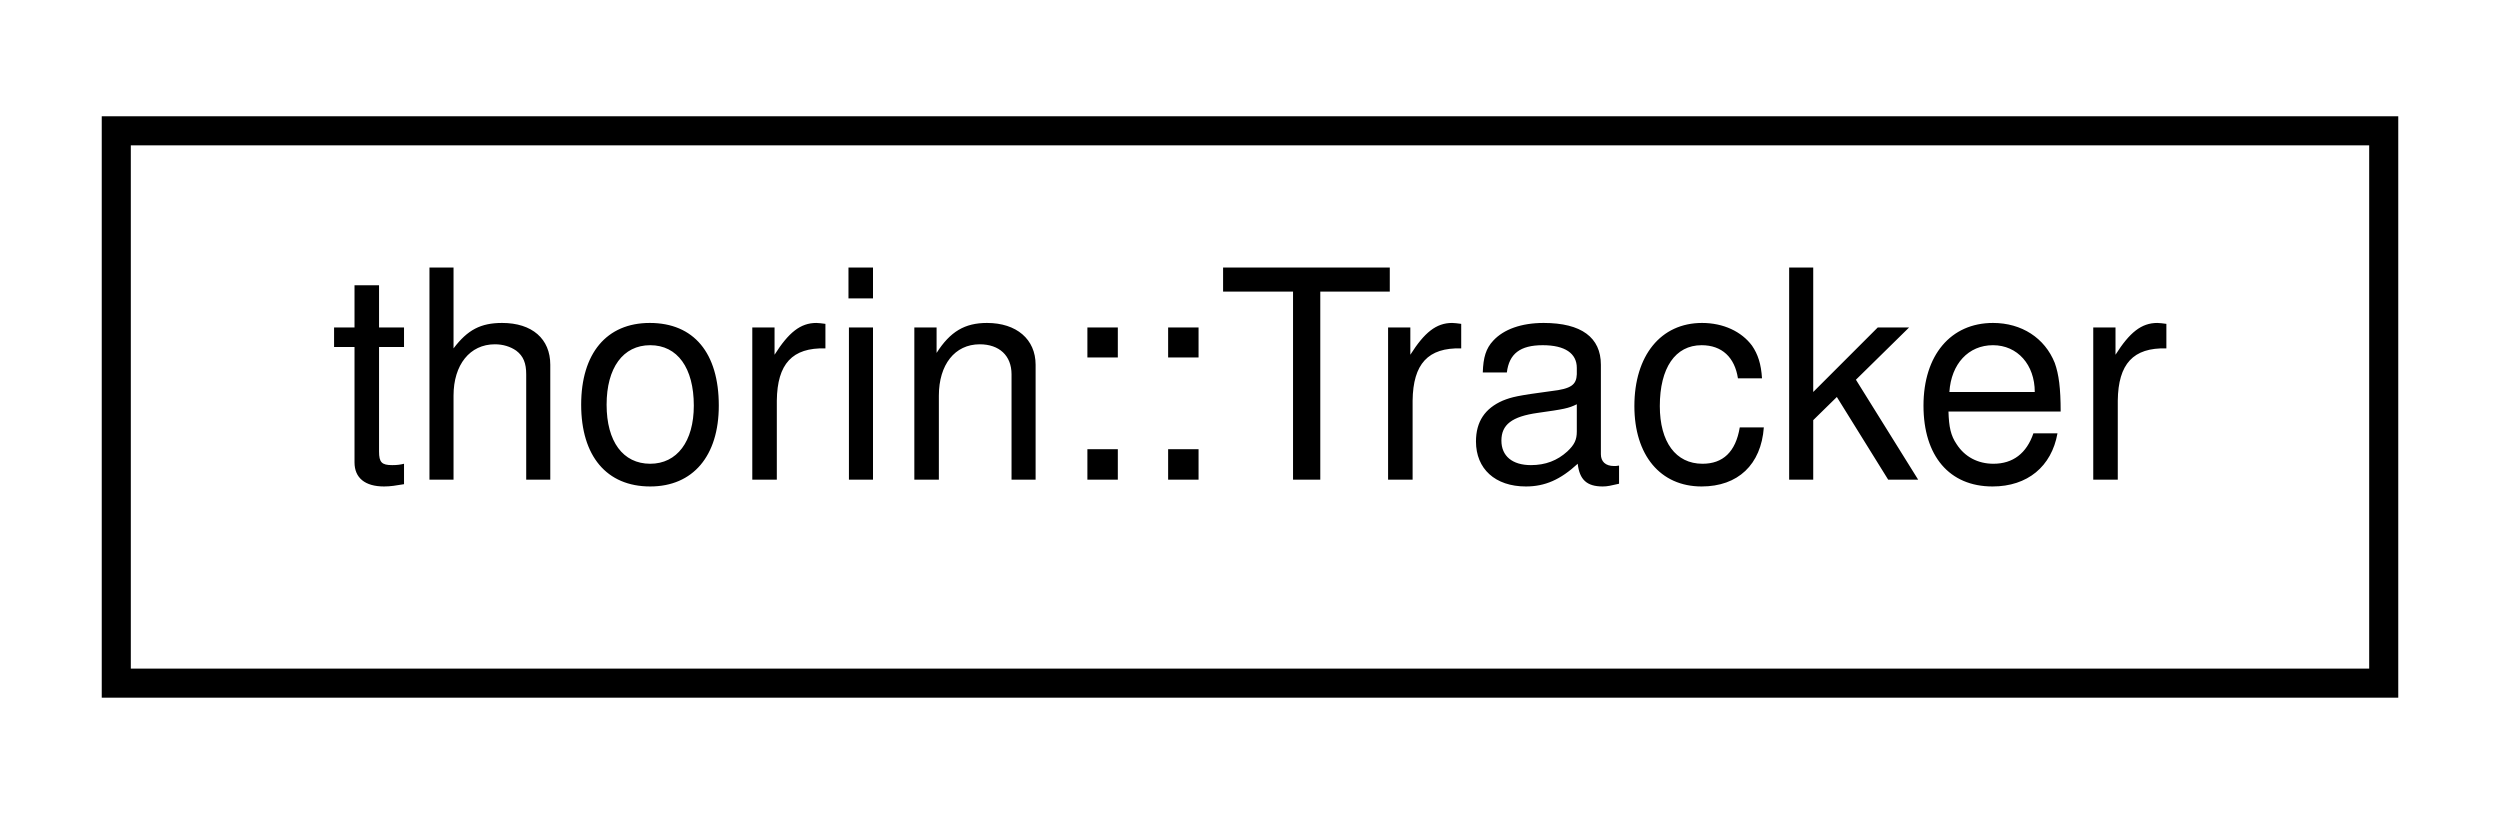
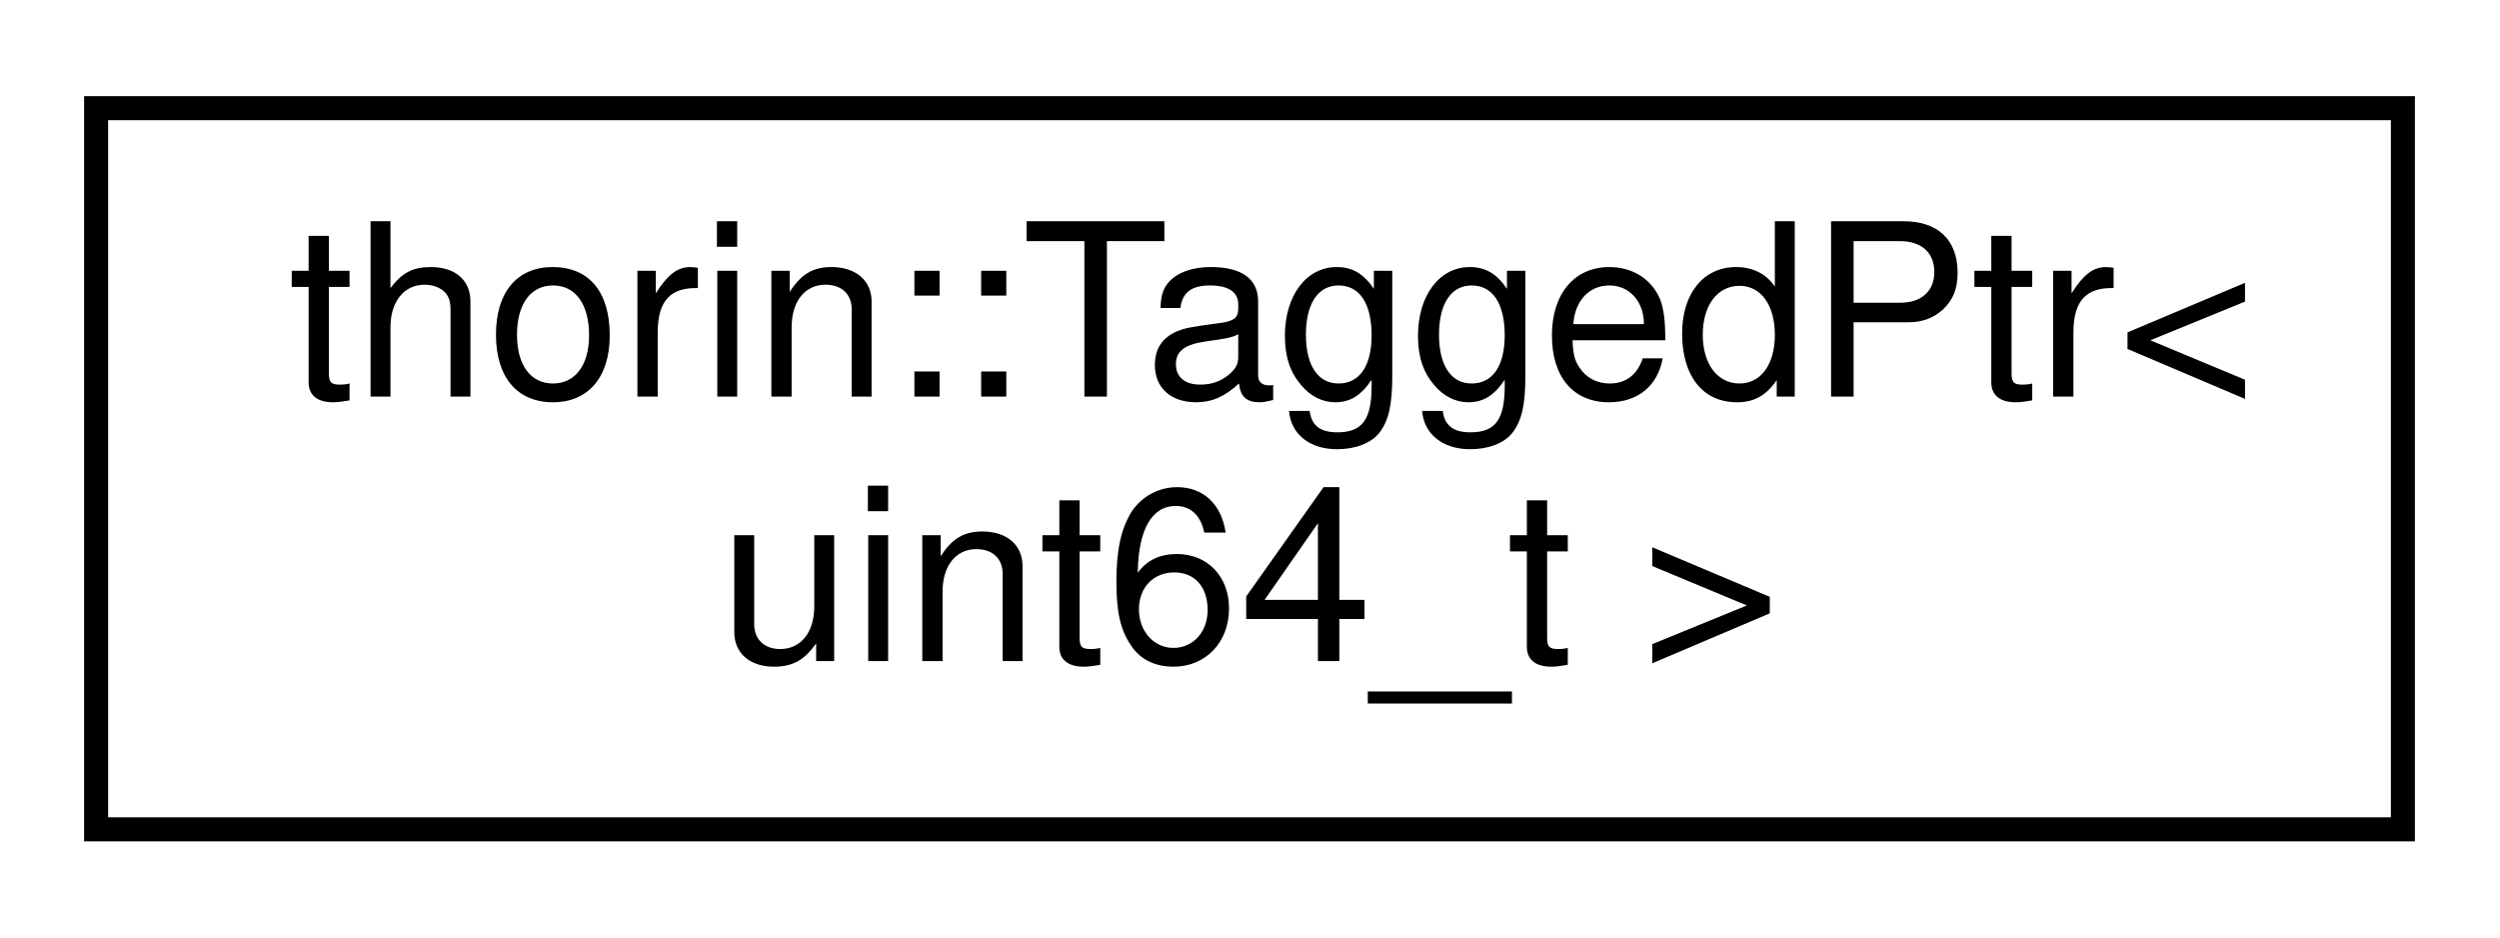
- <svg xmlns="http://www.w3.org/2000/svg" xmlns:xlink="http://www.w3.org/1999/xlink" width="86pt" height="28pt" viewBox="0.00 0.00 86.00 28.00">
-   <g id="graph0" class="graph" transform="scale(1 1) rotate(0) translate(4 24)">
+ <svg xmlns="http://www.w3.org/2000/svg" xmlns:xlink="http://www.w3.org/1999/xlink" width="104pt" height="39pt" viewBox="0.00 0.00 104.00 39.00">
+   <g id="graph0" class="graph" transform="scale(1 1) rotate(0) translate(4 35)">
    <g id="node1" class="node">
      <g id="a_node1">
-         <a xlink:href="classthorin_1_1Tracker.html" target="_top" xlink:title=" ">
-           <polygon fill="none" stroke="black" points="0,-0.5 0,-19.5 78,-19.5 78,-0.5 0,-0.5" />
-           <text text-anchor="middle" x="39" y="-7.5" font-family="Helvetica,sans-Serif" font-size="10.00">thorin::Tracker</text>
+         <a xlink:href="classthorin_1_1TaggedPtr.html" target="_top" xlink:title=" ">
+           <polygon fill="none" stroke="black" points="0,-0.5 0,-30.5 96,-30.5 96,-0.5 0,-0.5" />
+           <text text-anchor="start" x="8" y="-18.5" font-family="Helvetica,sans-Serif" font-size="10.00">thorin::TaggedPtr&lt;</text>
+           <text text-anchor="middle" x="48" y="-7.5" font-family="Helvetica,sans-Serif" font-size="10.00"> uint64_t &gt;</text>
        </a>
      </g>
    </g>
  </g>
</svg>
